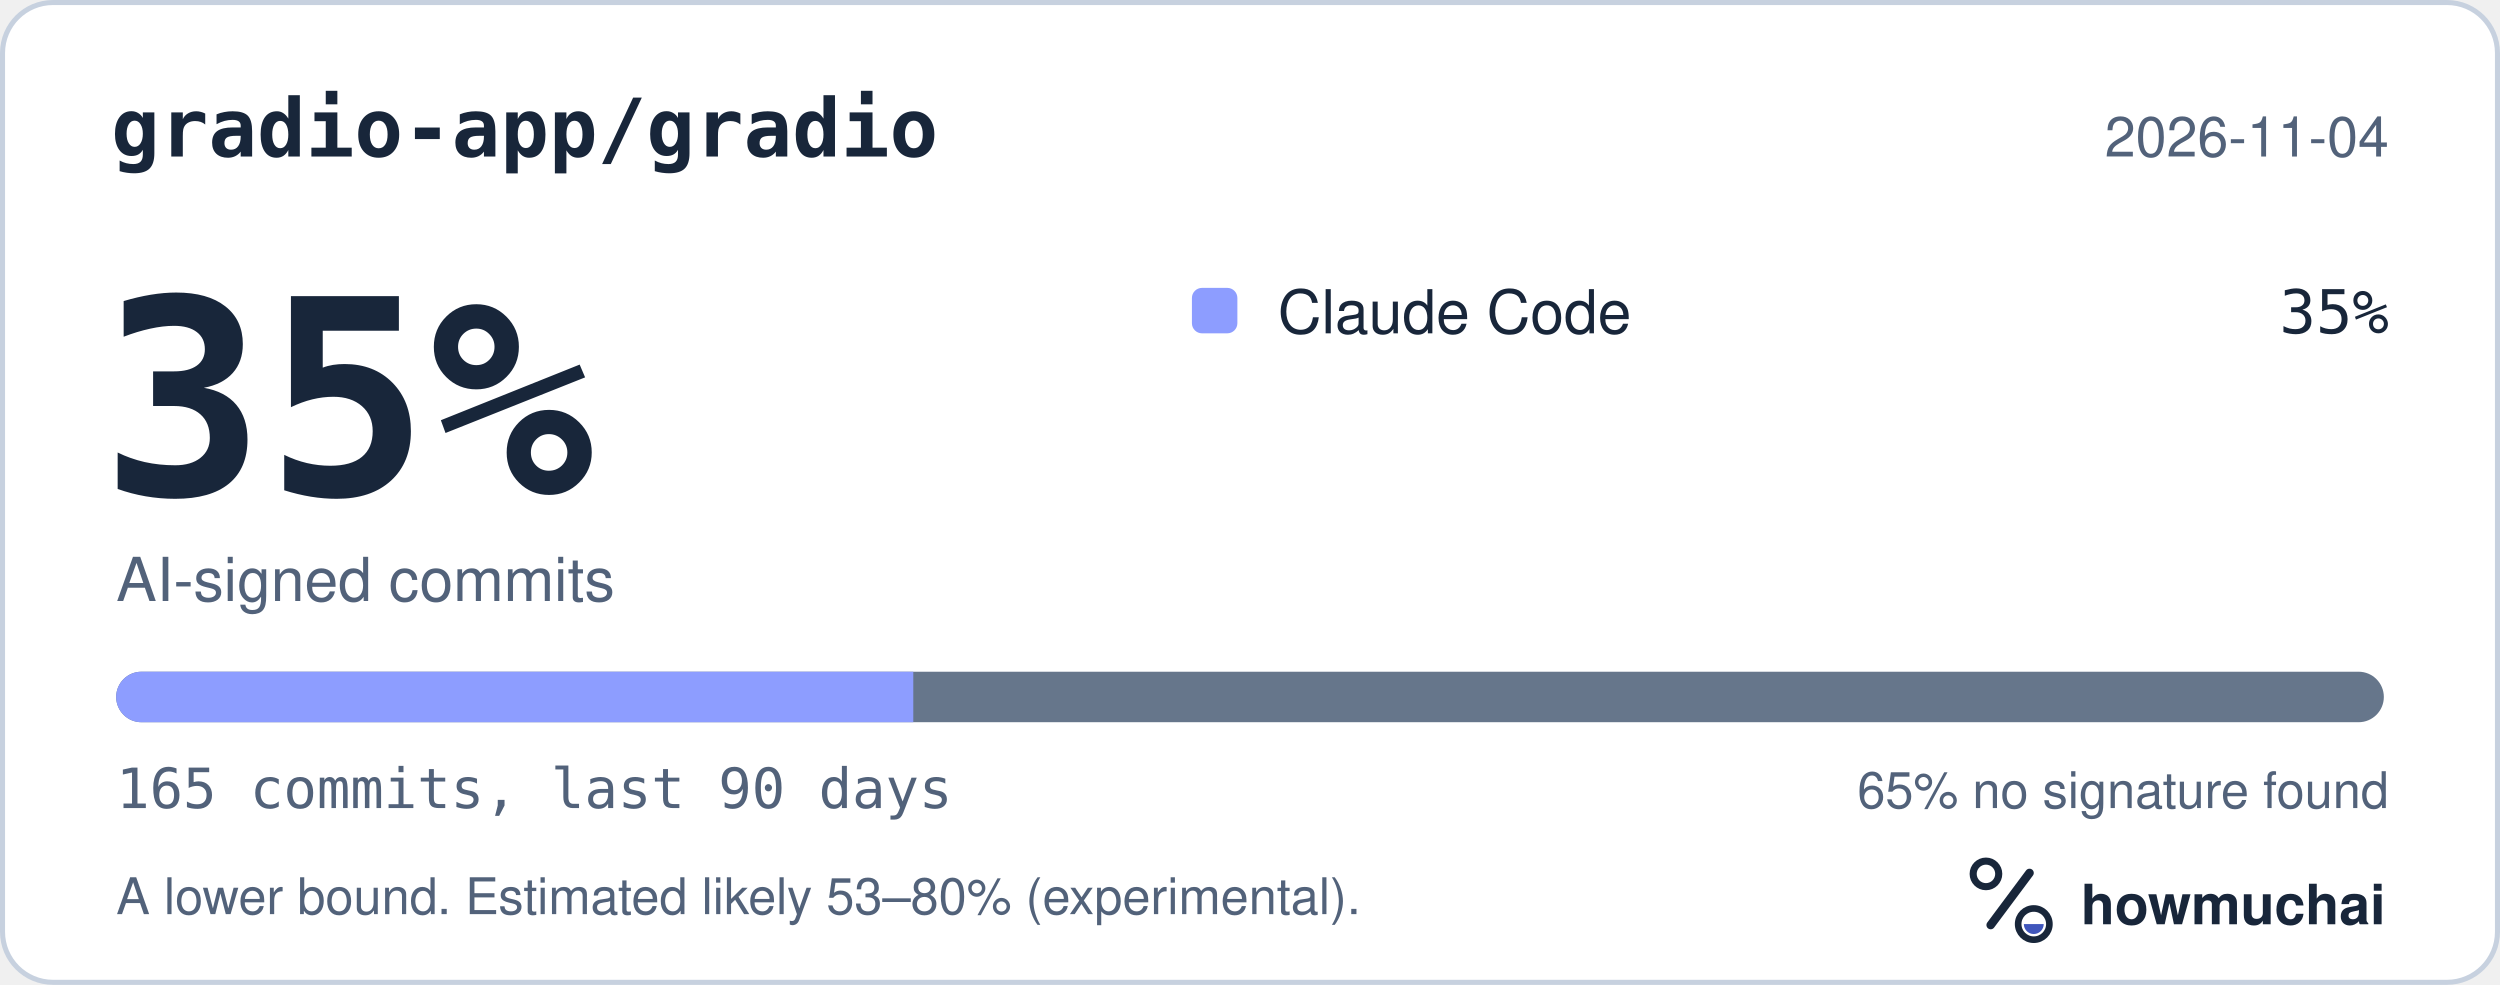
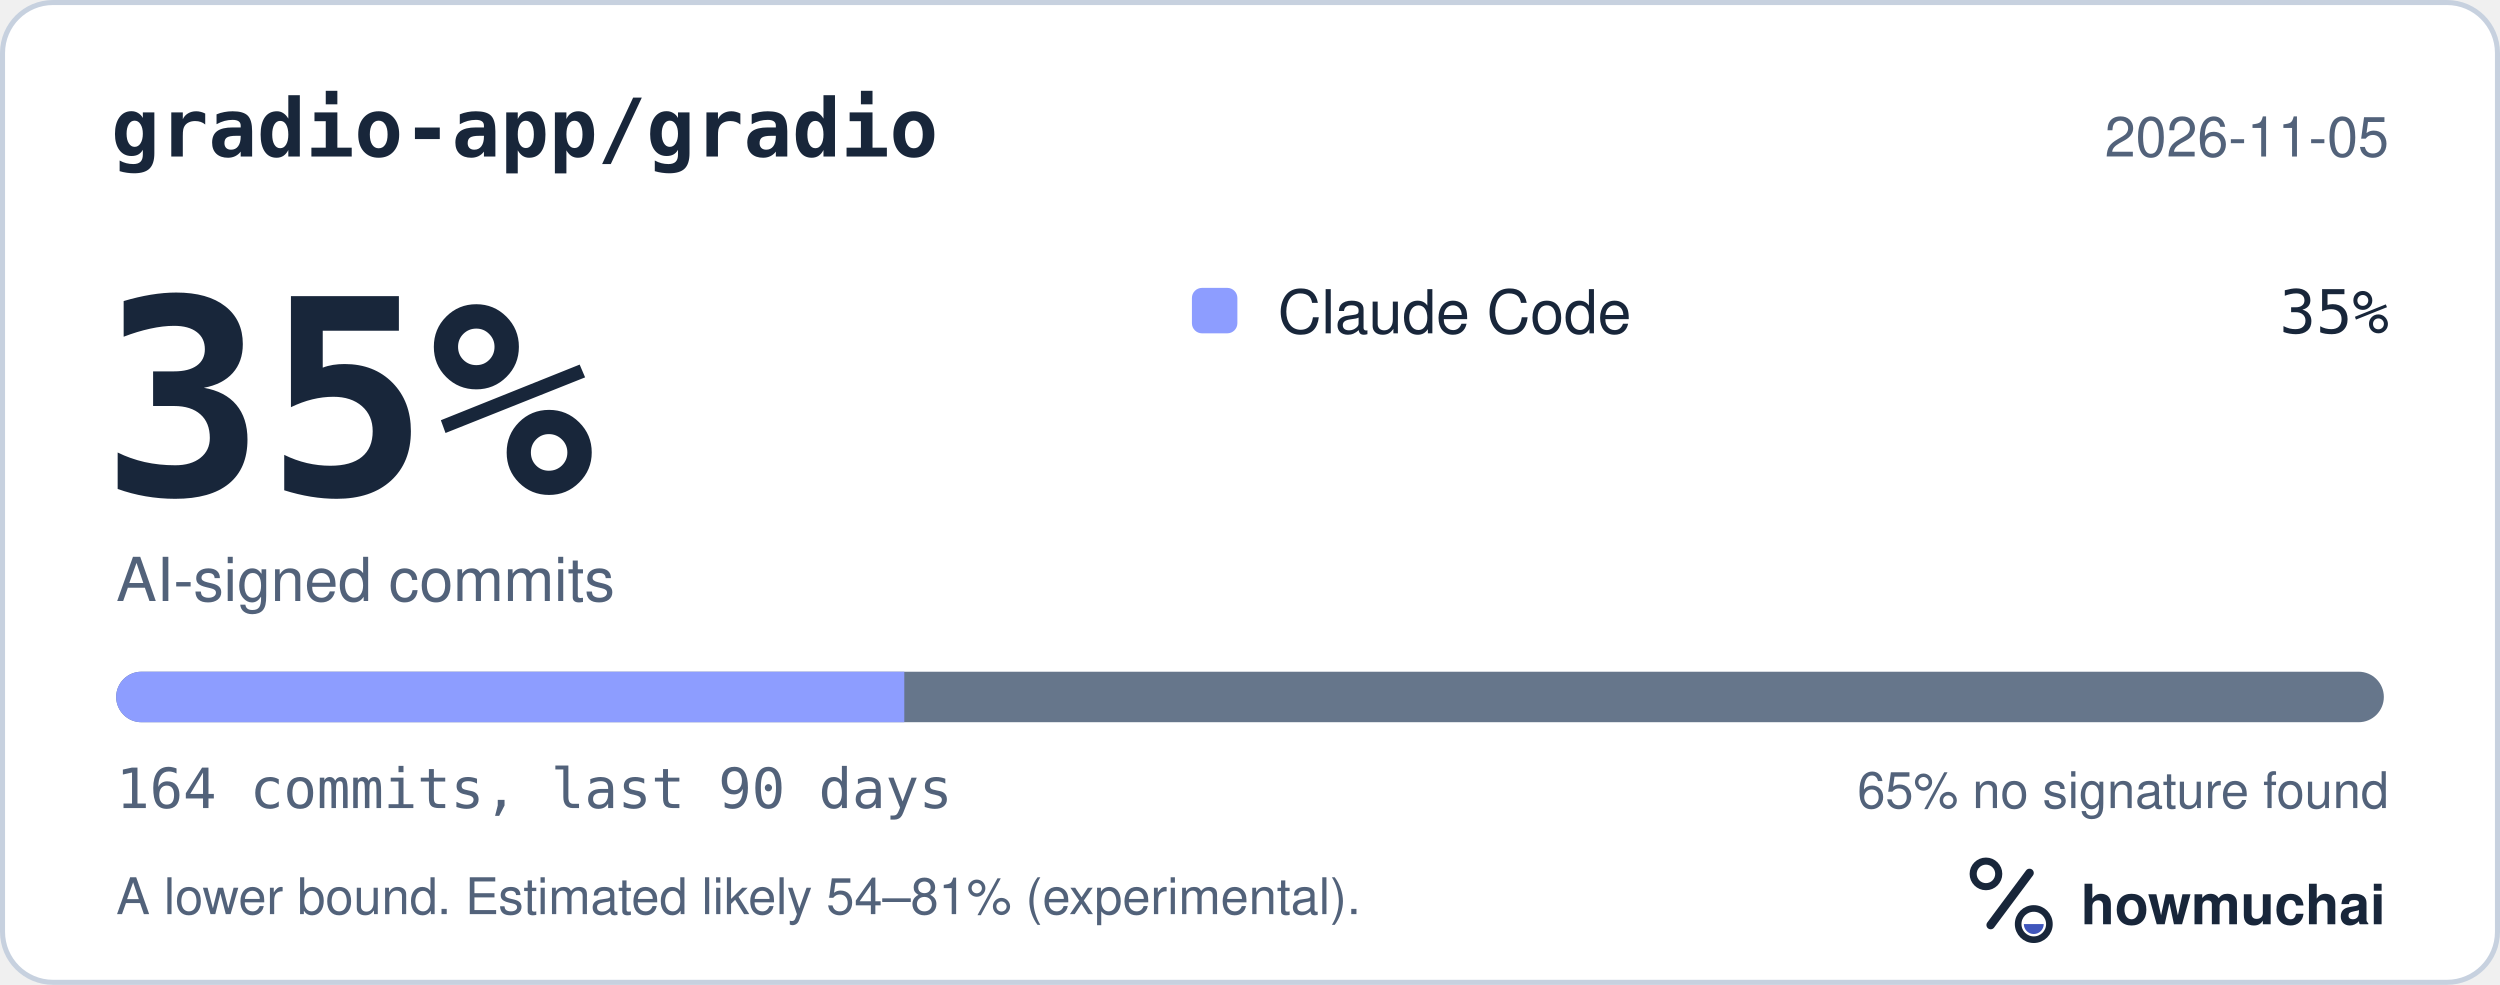
<svg xmlns="http://www.w3.org/2000/svg" width="495" height="195" viewBox="0 0 495 195" role="img" aria-labelledby="hm-t hm-d">
  <rect x="0.5" y="0.5" width="494" height="194" rx="10" fill="#FFFFFF" stroke="#C7D1DF" />
  <text x="22" y="31" fill="#18263A" font-family="ui-monospace, SF Mono, Menlo, Consolas, IBM Plex Mono, monospace" font-size="16" font-weight="600">gradio-app/gradio</text>
-   <text x="473" y="31" fill="#52627A" font-family="-apple-system, BlinkMacSystemFont, Segoe UI, Helvetica, Arial, Fira Sans, sans-serif" font-size="11" text-anchor="end">2026-11-04</text>
+   <text x="473" y="31" fill="#52627A" font-family="-apple-system, BlinkMacSystemFont, Segoe UI, Helvetica, Arial, Fira Sans, sans-serif" font-size="11" text-anchor="end">2026-11-05</text>
  <text x="20" y="98" fill="#18263A" font-family="ui-monospace, SF Mono, Menlo, Consolas, IBM Plex Mono, monospace" font-size="54" font-weight="700">35%</text>
  <text x="23" y="119" fill="#52627A" font-family="-apple-system, BlinkMacSystemFont, Segoe UI, Helvetica, Arial, Fira Sans, sans-serif" font-size="12">AI-signed commits</text>
  <rect x="236" y="57" width="9" height="9" rx="2" fill="#8D9DFF" />
  <text x="253" y="66" fill="#18263A" font-family="-apple-system, BlinkMacSystemFont, Segoe UI, Helvetica, Arial, Fira Sans, sans-serif" font-size="12">Claude Code</text>
  <text x="473" y="66" fill="#18263A" font-family="ui-monospace, SF Mono, Menlo, Consolas, IBM Plex Mono, monospace" font-size="12" text-anchor="end">35%</text>
  <defs>
    <clipPath id="hm-bar">
      <rect x="23" y="133" width="449" height="10" rx="5" />
    </clipPath>
  </defs>
  <rect x="23" y="133" width="449" height="10" rx="5" fill="#66768B" />
  <g clip-path="url(#hm-bar)">
-     <rect x="23.00" y="133" width="157.83" height="10" fill="#8D9DFF" />
+     <rect x="23.00" y="133" width="156.05" height="10" fill="#8D9DFF" />
  </g>
-   <text x="23" y="160" fill="#52627A" font-family="ui-monospace, SF Mono, Menlo, Consolas, IBM Plex Mono, monospace" font-size="11">165 commits, last 90 days</text>
+   <text x="23" y="160" fill="#52627A" font-family="ui-monospace, SF Mono, Menlo, Consolas, IBM Plex Mono, monospace" font-size="11">164 commits, last 90 days</text>
  <text x="473" y="160" fill="#52627A" font-family="-apple-system, BlinkMacSystemFont, Segoe UI, Helvetica, Arial, Fira Sans, sans-serif" font-size="10" text-anchor="end">65% no signature found</text>
-   <text x="23" y="181" fill="#52627A" font-family="-apple-system, BlinkMacSystemFont, Segoe UI, Helvetica, Arial, Fira Sans, sans-serif" font-size="10">A lower bound. Estimated likely 53–80% (experimental).</text>
+   <text x="23" y="181" fill="#52627A" font-family="-apple-system, BlinkMacSystemFont, Segoe UI, Helvetica, Arial, Fira Sans, sans-serif" font-size="10">A lower bound. Estimated likely 54–81% (experimental).</text>
  <g transform="translate(386 166) scale(0.046875)">
    <circle cx="154" cy="150" r="54" fill="none" stroke="#18263A" stroke-width="30" />
    <path d="M174 366 338 146" fill="none" stroke="#18263A" stroke-width="36" stroke-linecap="round" />
    <circle cx="356" cy="362" r="66" fill="none" stroke="#18263A" stroke-width="28" />
    <path d="M314 362a42 42 0 0 0 84 0Z" fill="#4056BC" />
  </g>
  <text x="412" y="183" fill="#18263A" font-family="-apple-system, BlinkMacSystemFont, Segoe UI, Helvetica, Arial, Fira Sans, sans-serif" font-size="11" font-weight="650">howmuchai</text>
</svg>
